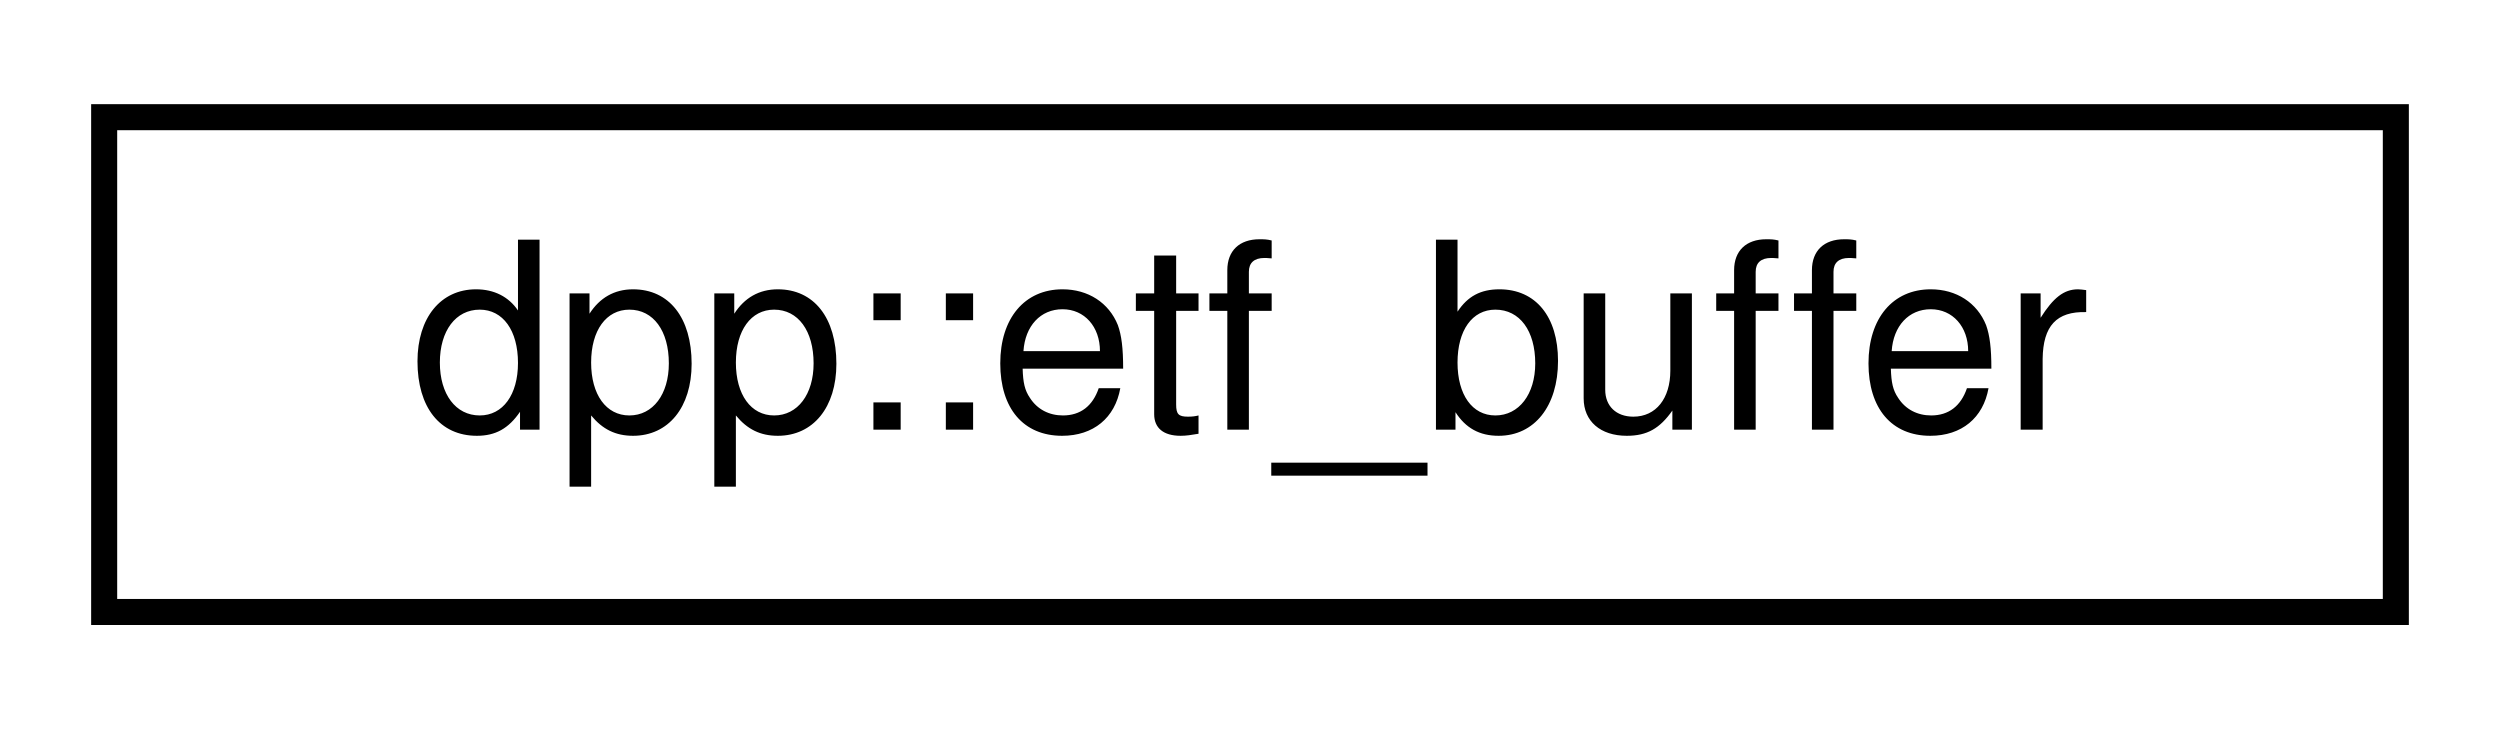
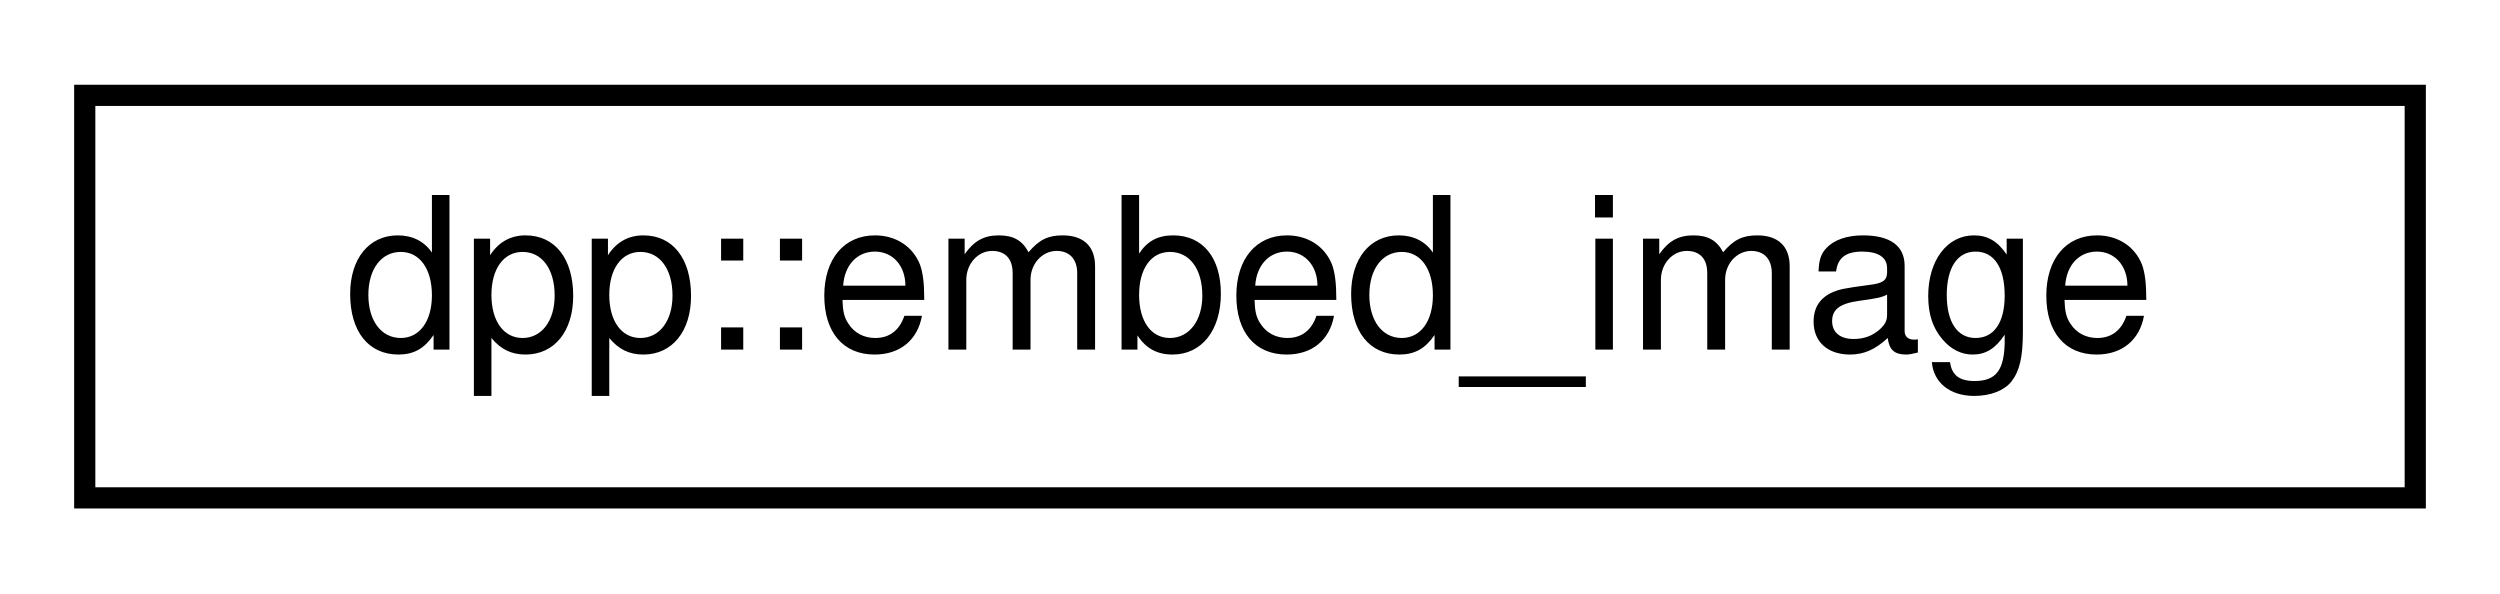
- <svg xmlns="http://www.w3.org/2000/svg" xmlns:xlink="http://www.w3.org/1999/xlink" width="96pt" height="28pt" viewBox="0.00 0.00 96.00 28.00">
+ <svg xmlns="http://www.w3.org/2000/svg" xmlns:xlink="http://www.w3.org/1999/xlink" width="118pt" height="28pt" viewBox="0.00 0.00 118.00 28.00">
  <g id="graph0" class="graph" transform="scale(1 1) rotate(0) translate(4 24)">
    <g id="node1" class="node">
      <g id="a_node1">
-         <a xlink:href="structdpp_1_1etf__buffer.html" target="_top" xlink:title="Represents a buffer of bytes being encoded into ETF.">
-           <polygon fill="none" stroke="black" points="0,-0.5 0,-19.5 88,-19.5 88,-0.5 0,-0.5" />
-           <text text-anchor="middle" x="44" y="-7.5" font-family="Helvetica,sans-Serif" font-size="10.00">dpp::etf_buffer</text>
+         <a xlink:href="structdpp_1_1embed__image.html" target="_top" xlink:title="An video, image or thumbnail in a dpp::embed.">
+           <polygon fill="none" stroke="black" points="0,-0.5 0,-19.5 110,-19.5 110,-0.5 0,-0.5" />
+           <text text-anchor="middle" x="55" y="-7.5" font-family="Helvetica,sans-Serif" font-size="10.00">dpp::embed_image</text>
        </a>
      </g>
    </g>
  </g>
</svg>
